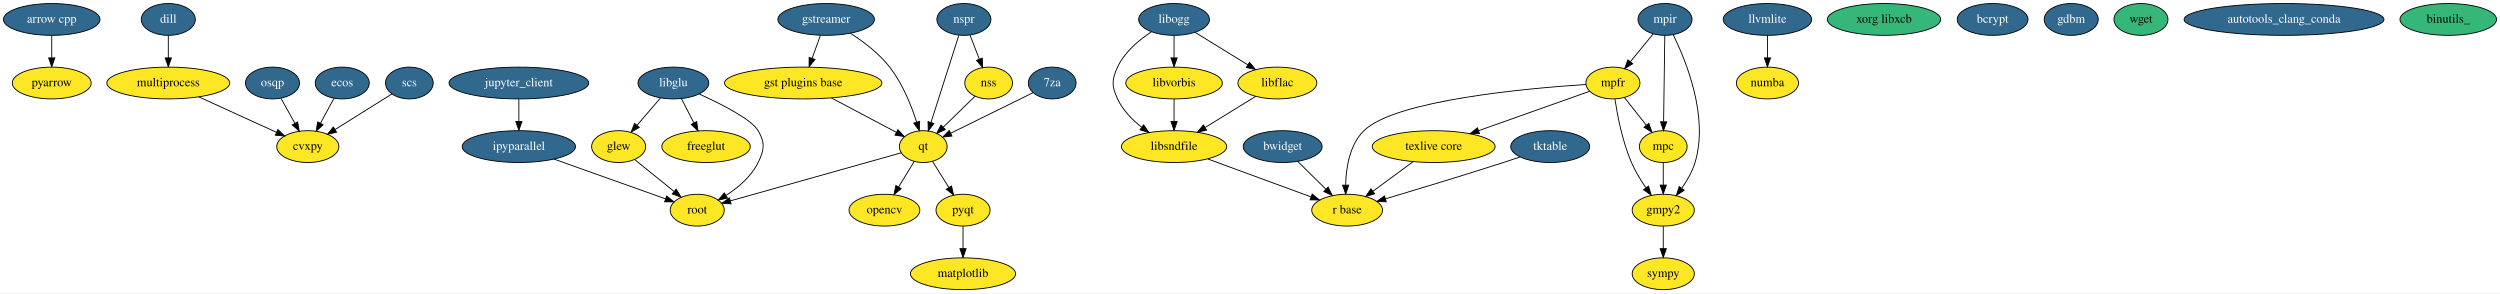
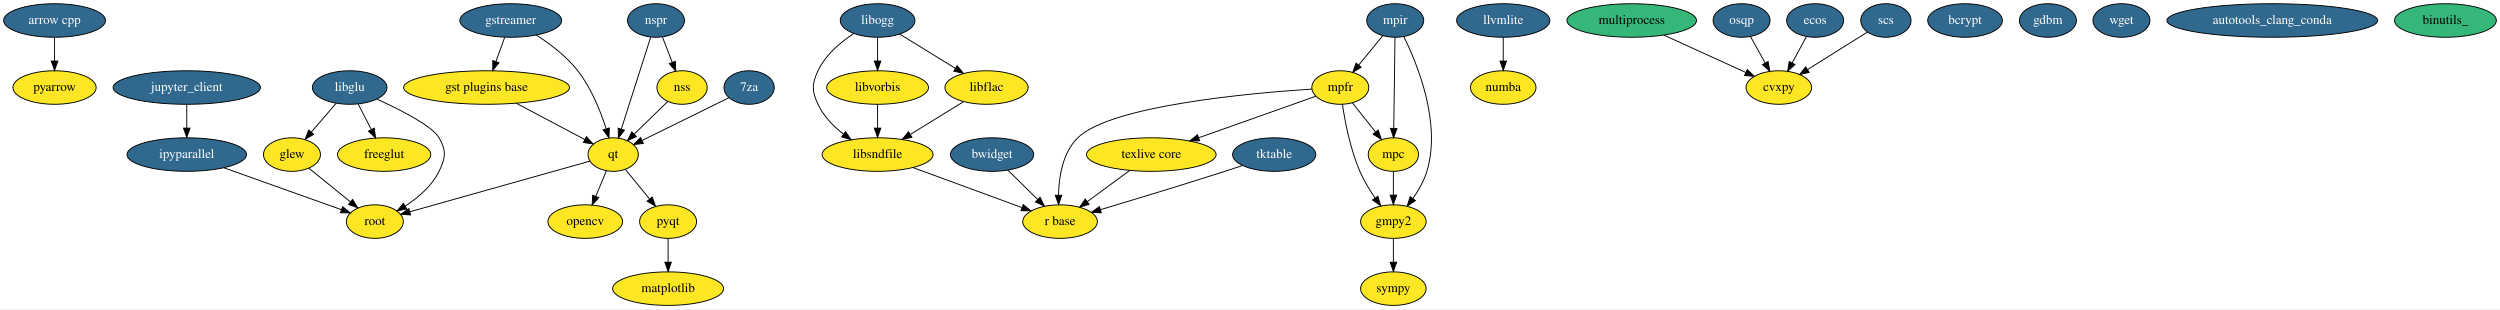
- <svg xmlns="http://www.w3.org/2000/svg" width="2831pt" height="332pt" viewBox="0.00 0.00 2831.19 332.00">
+ <svg xmlns="http://www.w3.org/2000/svg" width="2685pt" height="332pt" viewBox="0.00 0.00 2685.19 332.00">
  <g id="graph0" class="graph" transform="scale(1 1) rotate(0) translate(4 328)">
-     <polygon fill="#ffffff" stroke="transparent" points="-4,4 -4,-328 2827.19,-328 2827.19,4 -4,4" />
+     <polygon fill="#ffffff" stroke="transparent" points="-4,4 -4,-328 2681.19,-328 2681.19,4 -4,4" />
    <g id="node1" class="node">
      <ellipse fill="#31688e" stroke="#000000" cx="54.595" cy="-306" rx="54.691" ry="18" />
      <text text-anchor="middle" x="54.595" y="-302.3" font-family="Times,serif" font-size="14.00" fill="#ffffff">arrow cpp</text>
    </g>
-     <g id="node18" class="node">
+     <g id="node17" class="node">
      <ellipse fill="#fde725" stroke="#000000" cx="54.595" cy="-234" rx="44.693" ry="18" />
      <text text-anchor="middle" x="54.595" y="-230.3" font-family="Times,serif" font-size="14.00" fill="#000000">pyarrow</text>
    </g>
    <g id="edge1" class="edge">
      <path fill="none" stroke="#000000" d="M54.595,-287.831C54.595,-280.131 54.595,-270.974 54.595,-262.417" />
      <polygon fill="#000000" stroke="#000000" points="58.095,-262.413 54.595,-252.413 51.095,-262.413 58.095,-262.413" />
    </g>
    <g id="node2" class="node">
-       <ellipse fill="#31688e" stroke="#000000" cx="186.595" cy="-306" rx="30.595" ry="18" />
-       <text text-anchor="middle" x="186.595" y="-302.3" font-family="Times,serif" font-size="14.00" fill="#ffffff">dill</text>
+       <ellipse fill="#fde725" stroke="#000000" cx="309.595" cy="-162" rx="30.595" ry="18" />
+       <text text-anchor="middle" x="309.595" y="-158.3" font-family="Times,serif" font-size="14.00" fill="#000000">glew</text>
+     </g>
+     <g id="node40" class="node">
+       <ellipse fill="#fde725" stroke="#000000" cx="398.595" cy="-90" rx="30.595" ry="18" />
+       <text text-anchor="middle" x="398.595" y="-86.3" font-family="Times,serif" font-size="14.00" fill="#000000">root</text>
+     </g>
+     <g id="edge2" class="edge">
+       <path fill="none" stroke="#000000" d="M327.606,-147.43C340.428,-137.056 357.865,-122.95 372.248,-111.314" />
+       <polygon fill="#000000" stroke="#000000" points="374.733,-113.806 380.306,-104.796 370.33,-108.364 374.733,-113.806" />
+     </g>
+     <g id="node3" class="node">
+       <ellipse fill="#fde725" stroke="#000000" cx="1492.595" cy="-90" rx="35.194" ry="18" />
+       <text text-anchor="middle" x="1492.595" y="-86.3" font-family="Times,serif" font-size="14.00" fill="#000000">gmpy2</text>
+     </g>
+     <g id="node21" class="node">
+       <ellipse fill="#fde725" stroke="#000000" cx="1492.595" cy="-18" rx="35.194" ry="18" />
+       <text text-anchor="middle" x="1492.595" y="-14.3" font-family="Times,serif" font-size="14.00" fill="#000000">sympy</text>
+     </g>
+     <g id="edge3" class="edge">
+       <path fill="none" stroke="#000000" d="M1492.595,-71.831C1492.595,-64.131 1492.595,-54.974 1492.595,-46.417" />
+       <polygon fill="#000000" stroke="#000000" points="1496.095,-46.413 1492.595,-36.413 1489.095,-46.413 1496.095,-46.413" />
+     </g>
+     <g id="node4" class="node">
+       <ellipse fill="#fde725" stroke="#000000" cx="518.595" cy="-234" rx="89.084" ry="18" />
+       <text text-anchor="middle" x="518.595" y="-230.3" font-family="Times,serif" font-size="14.00" fill="#000000">gst plugins base</text>
+     </g>
+     <g id="node19" class="node">
+       <ellipse fill="#fde725" stroke="#000000" cx="654.595" cy="-162" rx="27" ry="18" />
+       <text text-anchor="middle" x="654.595" y="-158.3" font-family="Times,serif" font-size="14.00" fill="#000000">qt</text>
+     </g>
+     <g id="edge4" class="edge">
+       <path fill="none" stroke="#000000" d="M550.481,-217.119C572.739,-205.336 602.269,-189.702 624.193,-178.095" />
+       <polygon fill="#000000" stroke="#000000" points="625.88,-181.162 633.081,-173.39 622.605,-174.976 625.88,-181.162" />
+     </g>
+     <g id="node5" class="node">
+       <ellipse fill="#31688e" stroke="#000000" cx="544.595" cy="-306" rx="54.691" ry="18" />
+       <text text-anchor="middle" x="544.595" y="-302.3" font-family="Times,serif" font-size="14.00" fill="#ffffff">gstreamer</text>
+     </g>
+     <g id="edge5" class="edge">
+       <path fill="none" stroke="#000000" d="M538.034,-287.831C535.192,-279.962 531.801,-270.571 528.653,-261.853" />
+       <polygon fill="#000000" stroke="#000000" points="531.933,-260.63 525.244,-252.413 525.349,-263.008 531.933,-260.63" />
+     </g>
+     <g id="edge6" class="edge">
+       <path fill="none" stroke="#000000" d="M572.06,-290.368C586.84,-280.836 604.471,-267.512 616.595,-252 631.048,-233.508 640.979,-208.712 647.054,-189.829" />
+       <polygon fill="#000000" stroke="#000000" points="650.474,-190.611 650.036,-180.025 643.777,-188.573 650.474,-190.611" />
+     </g>
+     <g id="node6" class="node">
+       <ellipse fill="#31688e" stroke="#000000" cx="196.595" cy="-162" rx="64.189" ry="18" />
+       <text text-anchor="middle" x="196.595" y="-158.3" font-family="Times,serif" font-size="14.00" fill="#ffffff">ipyparallel</text>
+     </g>
+     <g id="edge7" class="edge">
+       <path fill="none" stroke="#000000" d="M236.504,-147.775C273.288,-134.664 327.389,-115.38 362.805,-102.757" />
+       <polygon fill="#000000" stroke="#000000" points="364.024,-106.038 372.268,-99.384 361.673,-99.445 364.024,-106.038" />
+     </g>
+     <g id="node7" class="node">
+       <ellipse fill="#31688e" stroke="#000000" cx="196.595" cy="-234" rx="79.087" ry="18" />
+       <text text-anchor="middle" x="196.595" y="-230.3" font-family="Times,serif" font-size="14.00" fill="#ffffff">jupyter_client</text>
+     </g>
+     <g id="edge8" class="edge">
+       <path fill="none" stroke="#000000" d="M196.595,-215.831C196.595,-208.131 196.595,-198.974 196.595,-190.417" />
+       <polygon fill="#000000" stroke="#000000" points="200.095,-190.413 196.595,-180.413 193.095,-190.413 200.095,-190.413" />
+     </g>
+     <g id="node8" class="node">
+       <ellipse fill="#31688e" stroke="#000000" cx="371.595" cy="-234" rx="40.094" ry="18" />
+       <text text-anchor="middle" x="371.595" y="-230.3" font-family="Times,serif" font-size="14.00" fill="#ffffff">libglu</text>
+     </g>
+     <g id="edge10" class="edge">
+       <path fill="none" stroke="#000000" d="M356.902,-216.937C348.99,-207.749 339.098,-196.261 330.407,-186.169" />
+       <polygon fill="#000000" stroke="#000000" points="332.933,-183.739 323.756,-178.445 327.629,-188.306 332.933,-183.739" />
+     </g>
+     <g id="node23" class="node">
+       <ellipse fill="#fde725" stroke="#000000" cx="408.595" cy="-162" rx="50.091" ry="18" />
+       <text text-anchor="middle" x="408.595" y="-158.3" font-family="Times,serif" font-size="14.00" fill="#000000">freeglut</text>
+     </g>
+     <g id="edge9" class="edge">
+       <path fill="none" stroke="#000000" d="M380.741,-216.202C384.966,-207.981 390.074,-198.041 394.756,-188.93" />
+       <polygon fill="#000000" stroke="#000000" points="397.968,-190.337 399.426,-179.843 391.742,-187.137 397.968,-190.337" />
+     </g>
+     <g id="edge11" class="edge">
+       <path fill="none" stroke="#000000" d="M401.139,-221.39C426.499,-209.89 460.113,-192.793 467.595,-180 475.673,-166.189 474.603,-158.384 467.595,-144 459.943,-128.295 445.271,-115.814 431.416,-106.824" />
+       <polygon fill="#000000" stroke="#000000" points="432.877,-103.617 422.512,-101.422 429.246,-109.601 432.877,-103.617" />
+     </g>
+     <g id="node9" class="node">
+       <ellipse fill="#fde725" stroke="#000000" cx="938.595" cy="-162" rx="59.59" ry="18" />
+       <text text-anchor="middle" x="938.595" y="-158.3" font-family="Times,serif" font-size="14.00" fill="#000000">libsndfile</text>
+     </g>
+     <g id="node20" class="node">
+       <ellipse fill="#fde725" stroke="#000000" cx="1134.595" cy="-90" rx="40.094" ry="18" />
+       <text text-anchor="middle" x="1134.595" y="-86.3" font-family="Times,serif" font-size="14.00" fill="#000000">r base</text>
+     </g>
+     <g id="edge12" class="edge">
+       <path fill="none" stroke="#000000" d="M976.851,-147.947C1010.413,-135.618 1059.093,-117.736 1093.48,-105.103" />
+       <polygon fill="#000000" stroke="#000000" points="1095.037,-108.26 1103.217,-101.527 1092.624,-101.689 1095.037,-108.26" />
+     </g>
+     <g id="node10" class="node">
+       <ellipse fill="#31688e" stroke="#000000" cx="1610.595" cy="-306" rx="50.091" ry="18" />
+       <text text-anchor="middle" x="1610.595" y="-302.3" font-family="Times,serif" font-size="14.00" fill="#ffffff">llvmlite</text>
+     </g>
+     <g id="node27" class="node">
+       <ellipse fill="#fde725" stroke="#000000" cx="1610.595" cy="-234" rx="35.194" ry="18" />
+       <text text-anchor="middle" x="1610.595" y="-230.3" font-family="Times,serif" font-size="14.00" fill="#000000">numba</text>
+     </g>
+     <g id="edge13" class="edge">
+       <path fill="none" stroke="#000000" d="M1610.595,-287.831C1610.595,-280.131 1610.595,-270.974 1610.595,-262.417" />
+       <polygon fill="#000000" stroke="#000000" points="1614.095,-262.413 1610.595,-252.413 1607.095,-262.413 1614.095,-262.413" />
+     </g>
+     <g id="node11" class="node">
+       <ellipse fill="#fde725" stroke="#000000" cx="713.595" cy="-18" rx="59.59" ry="18" />
+       <text text-anchor="middle" x="713.595" y="-14.3" font-family="Times,serif" font-size="14.00" fill="#000000">matplotlib</text>
+     </g>
+     <g id="node12" class="node">
+       <ellipse fill="#fde725" stroke="#000000" cx="1492.595" cy="-162" rx="27" ry="18" />
+       <text text-anchor="middle" x="1492.595" y="-158.3" font-family="Times,serif" font-size="14.00" fill="#000000">mpc</text>
+     </g>
+     <g id="edge14" class="edge">
+       <path fill="none" stroke="#000000" d="M1492.595,-143.831C1492.595,-136.131 1492.595,-126.974 1492.595,-118.417" />
+       <polygon fill="#000000" stroke="#000000" points="1496.095,-118.413 1492.595,-108.413 1489.095,-118.413 1496.095,-118.413" />
+     </g>
+     <g id="node13" class="node">
+       <ellipse fill="#fde725" stroke="#000000" cx="1435.595" cy="-234" rx="30.595" ry="18" />
+       <text text-anchor="middle" x="1435.595" y="-230.3" font-family="Times,serif" font-size="14.00" fill="#000000">mpfr</text>
+     </g>
+     <g id="edge15" class="edge">
+       <path fill="none" stroke="#000000" d="M1437.884,-215.81C1440.671,-197.191 1446.331,-167.705 1456.595,-144 1460.893,-134.074 1467.03,-123.999 1473.022,-115.282" />
+       <polygon fill="#000000" stroke="#000000" points="1475.922,-117.244 1478.893,-107.074 1470.229,-113.171 1475.922,-117.244" />
+     </g>
+     <g id="edge16" class="edge">
+       <path fill="none" stroke="#000000" d="M1448.529,-217.662C1455.89,-208.364 1465.249,-196.543 1473.447,-186.187" />
+       <polygon fill="#000000" stroke="#000000" points="1476.249,-188.286 1479.712,-178.273 1470.761,-183.941 1476.249,-188.286" />
+     </g>
+     <g id="edge17" class="edge">
+       <path fill="none" stroke="#000000" d="M1405.145,-232.327C1339.762,-228.1 1188.996,-214.739 1153.595,-180 1137.46,-164.167 1133.36,-138.325 1132.918,-118.384" />
+       <polygon fill="#000000" stroke="#000000" points="1136.418,-118.32 1132.986,-108.297 1129.419,-118.273 1136.418,-118.32" />
+     </g>
+     <g id="node22" class="node">
+       <ellipse fill="#fde725" stroke="#000000" cx="1232.595" cy="-162" rx="69.588" ry="18" />
+       <text text-anchor="middle" x="1232.595" y="-158.3" font-family="Times,serif" font-size="14.00" fill="#000000">texlive core</text>
+     </g>
+     <g id="edge18" class="edge">
+       <path fill="none" stroke="#000000" d="M1409.056,-224.587C1377.285,-213.319 1323.374,-194.197 1283.481,-180.048" />
+       <polygon fill="#000000" stroke="#000000" points="1284.515,-176.701 1273.92,-176.657 1282.175,-183.299 1284.515,-176.701" />
+     </g>
+     <g id="node14" class="node">
+       <ellipse fill="#31688e" stroke="#000000" cx="1494.595" cy="-306" rx="30.595" ry="18" />
+       <text text-anchor="middle" x="1494.595" y="-302.3" font-family="Times,serif" font-size="14.00" fill="#ffffff">mpir</text>
+     </g>
+     <g id="edge19" class="edge">
+       <path fill="none" stroke="#000000" d="M1503.831,-288.727C1518.576,-258.838 1544.251,-195.709 1528.595,-144 1525.461,-133.648 1519.614,-123.466 1513.531,-114.782" />
+       <polygon fill="#000000" stroke="#000000" points="1516.246,-112.569 1507.461,-106.647 1510.637,-116.755 1516.246,-112.569" />
+     </g>
+     <g id="edge20" class="edge">
+       <path fill="none" stroke="#000000" d="M1494.342,-287.762C1494.001,-263.201 1493.39,-219.247 1492.989,-190.354" />
+       <polygon fill="#000000" stroke="#000000" points="1496.485,-190.04 1492.846,-180.09 1489.486,-190.137 1496.485,-190.04" />
+     </g>
+     <g id="edge21" class="edge">
+       <path fill="none" stroke="#000000" d="M1481.207,-289.662C1473.588,-280.364 1463.901,-268.543 1455.415,-258.187" />
+       <polygon fill="#000000" stroke="#000000" points="1457.976,-255.79 1448.93,-250.273 1452.561,-260.226 1457.976,-255.79" />
+     </g>
+     <g id="node15" class="node">
+       <ellipse fill="#35b779" stroke="#000000" cx="1748.595" cy="-306" rx="69.588" ry="18" />
+       <text text-anchor="middle" x="1748.595" y="-302.3" font-family="Times,serif" font-size="14.00" fill="#000000">multiprocess</text>
+     </g>
+     <g id="node33" class="node">
+       <ellipse fill="#fde725" stroke="#000000" cx="1906.595" cy="-234" rx="35.194" ry="18" />
+       <text text-anchor="middle" x="1906.595" y="-230.3" font-family="Times,serif" font-size="14.00" fill="#000000">cvxpy</text>
+     </g>
+     <g id="edge22" class="edge">
+       <path fill="none" stroke="#000000" d="M1783.269,-290.199C1809.32,-278.328 1844.879,-262.124 1871.122,-250.165" />
+       <polygon fill="#000000" stroke="#000000" points="1872.686,-253.299 1880.334,-245.967 1869.783,-246.929 1872.686,-253.299" />
    </g>
    <g id="node16" class="node">
-       <ellipse fill="#fde725" stroke="#000000" cx="186.595" cy="-234" rx="69.588" ry="18" />
-       <text text-anchor="middle" x="186.595" y="-230.3" font-family="Times,serif" font-size="14.00" fill="#000000">multiprocess</text>
-     </g>
-     <g id="edge2" class="edge">
-       <path fill="none" stroke="#000000" d="M186.595,-287.831C186.595,-280.131 186.595,-270.974 186.595,-262.417" />
-       <polygon fill="#000000" stroke="#000000" points="190.095,-262.413 186.595,-252.413 183.095,-262.413 190.095,-262.413" />
-     </g>
-     <g id="node3" class="node">
-       <ellipse fill="#fde725" stroke="#000000" cx="696.595" cy="-162" rx="30.595" ry="18" />
-       <text text-anchor="middle" x="696.595" y="-158.3" font-family="Times,serif" font-size="14.00" fill="#000000">glew</text>
+       <ellipse fill="#fde725" stroke="#000000" cx="624.595" cy="-90" rx="40.094" ry="18" />
+       <text text-anchor="middle" x="624.595" y="-86.3" font-family="Times,serif" font-size="14.00" fill="#000000">opencv</text>
+     </g>
+     <g id="node18" class="node">
+       <ellipse fill="#fde725" stroke="#000000" cx="713.595" cy="-90" rx="30.595" ry="18" />
+       <text text-anchor="middle" x="713.595" y="-86.3" font-family="Times,serif" font-size="14.00" fill="#000000">pyqt</text>
+     </g>
+     <g id="edge23" class="edge">
+       <path fill="none" stroke="#000000" d="M713.595,-71.831C713.595,-64.131 713.595,-54.974 713.595,-46.417" />
+       <polygon fill="#000000" stroke="#000000" points="717.095,-46.413 713.595,-36.413 710.095,-46.413 717.095,-46.413" />
+     </g>
+     <g id="edge24" class="edge">
+       <path fill="none" stroke="#000000" d="M647.333,-144.571C643.92,-136.38 639.771,-126.422 635.957,-117.267" />
+       <polygon fill="#000000" stroke="#000000" points="639.076,-115.653 631.999,-107.769 632.614,-118.346 639.076,-115.653" />
+     </g>
+     <g id="edge25" class="edge">
+       <path fill="none" stroke="#000000" d="M667.689,-146.021C675.297,-136.737 685.039,-124.848 693.59,-114.413" />
+       <polygon fill="#000000" stroke="#000000" points="696.498,-116.387 700.129,-106.434 691.083,-111.95 696.498,-116.387" />
+     </g>
+     <g id="edge26" class="edge">
+       <path fill="none" stroke="#000000" d="M629.583,-154.965C584.432,-142.267 489.094,-115.453 436.105,-100.55" />
+       <polygon fill="#000000" stroke="#000000" points="436.986,-97.162 426.412,-97.823 435.091,-103.9 436.986,-97.162" />
+     </g>
+     <g id="edge27" class="edge">
+       <path fill="none" stroke="#000000" d="M1209.37,-144.937C1195.744,-134.925 1178.399,-122.182 1163.846,-111.49" />
+       <polygon fill="#000000" stroke="#000000" points="1165.78,-108.568 1155.649,-105.468 1161.635,-114.209 1165.78,-108.568" />
+     </g>
+     <g id="node24" class="node">
+       <ellipse fill="#31688e" stroke="#000000" cx="938.595" cy="-306" rx="40.094" ry="18" />
+       <text text-anchor="middle" x="938.595" y="-302.3" font-family="Times,serif" font-size="14.00" fill="#ffffff">libogg</text>
+     </g>
+     <g id="edge29" class="edge">
+       <path fill="none" stroke="#000000" d="M912.805,-291.873C898.687,-282.586 882.498,-269.007 874.595,-252 867.853,-237.49 867.853,-230.51 874.595,-216 880.502,-203.288 891.038,-192.491 901.879,-183.97" />
+       <polygon fill="#000000" stroke="#000000" points="904.16,-186.638 910.157,-177.904 900.022,-180.992 904.16,-186.638" />
+     </g>
+     <g id="node25" class="node">
+       <ellipse fill="#fde725" stroke="#000000" cx="938.595" cy="-234" rx="54.691" ry="18" />
+       <text text-anchor="middle" x="938.595" y="-230.3" font-family="Times,serif" font-size="14.00" fill="#000000">libvorbis</text>
+     </g>
+     <g id="edge30" class="edge">
+       <path fill="none" stroke="#000000" d="M938.595,-287.831C938.595,-280.131 938.595,-270.974 938.595,-262.417" />
+       <polygon fill="#000000" stroke="#000000" points="942.095,-262.413 938.595,-252.413 935.095,-262.413 942.095,-262.413" />
+     </g>
+     <g id="node26" class="node">
+       <ellipse fill="#fde725" stroke="#000000" cx="1055.595" cy="-234" rx="44.693" ry="18" />
+       <text text-anchor="middle" x="1055.595" y="-230.3" font-family="Times,serif" font-size="14.00" fill="#000000">libflac</text>
+     </g>
+     <g id="edge28" class="edge">
+       <path fill="none" stroke="#000000" d="M962.272,-291.43C979.45,-280.859 1002.926,-266.412 1022.034,-254.653" />
+       <polygon fill="#000000" stroke="#000000" points="1024.06,-257.516 1030.742,-249.294 1020.391,-251.554 1024.06,-257.516" />
+     </g>
+     <g id="edge31" class="edge">
+       <path fill="none" stroke="#000000" d="M938.595,-215.831C938.595,-208.131 938.595,-198.974 938.595,-190.417" />
+       <polygon fill="#000000" stroke="#000000" points="942.095,-190.413 938.595,-180.413 935.095,-190.413 942.095,-190.413" />
+     </g>
+     <g id="edge32" class="edge">
+       <path fill="none" stroke="#000000" d="M1031.068,-218.906C1014.484,-208.701 992.324,-195.064 973.856,-183.699" />
+       <polygon fill="#000000" stroke="#000000" points="975.477,-180.587 965.126,-178.327 971.808,-186.548 975.477,-180.587" />
+     </g>
+     <g id="node28" class="node">
+       <ellipse fill="#31688e" stroke="#000000" cx="700.595" cy="-306" rx="30.595" ry="18" />
+       <text text-anchor="middle" x="700.595" y="-302.3" font-family="Times,serif" font-size="14.00" fill="#ffffff">nspr</text>
+     </g>
+     <g id="edge34" class="edge">
+       <path fill="none" stroke="#000000" d="M694.862,-288.053C686.969,-263.343 672.681,-218.615 663.419,-189.623" />
+       <polygon fill="#000000" stroke="#000000" points="666.633,-188.181 660.256,-179.72 659.965,-190.311 666.633,-188.181" />
+     </g>
+     <g id="node29" class="node">
+       <ellipse fill="#fde725" stroke="#000000" cx="728.595" cy="-234" rx="27" ry="18" />
+       <text text-anchor="middle" x="728.595" y="-230.3" font-family="Times,serif" font-size="14.00" fill="#000000">nss</text>
+     </g>
+     <g id="edge33" class="edge">
+       <path fill="none" stroke="#000000" d="M707.516,-288.202C710.704,-280.006 714.555,-270.102 718.09,-261.014" />
+       <polygon fill="#000000" stroke="#000000" points="721.391,-262.182 721.753,-251.593 714.867,-259.644 721.391,-262.182" />
+     </g>
+     <g id="edge35" class="edge">
+       <path fill="none" stroke="#000000" d="M713.262,-219.082C702.844,-208.945 688.887,-195.365 677.201,-183.994" />
+       <polygon fill="#000000" stroke="#000000" points="679.516,-181.364 669.908,-176.899 674.635,-186.381 679.516,-181.364" />
+     </g>
+     <g id="node30" class="node">
+       <ellipse fill="#31688e" stroke="#000000" cx="1866.595" cy="-306" rx="30.595" ry="18" />
+       <text text-anchor="middle" x="1866.595" y="-302.3" font-family="Times,serif" font-size="14.00" fill="#ffffff">osqp</text>
+     </g>
+     <g id="edge36" class="edge">
+       <path fill="none" stroke="#000000" d="M1876.278,-288.571C1880.96,-280.143 1886.681,-269.846 1891.887,-260.476" />
+       <polygon fill="#000000" stroke="#000000" points="1895.066,-261.96 1896.863,-251.518 1888.947,-258.56 1895.066,-261.96" />
+     </g>
+     <g id="node31" class="node">
+       <ellipse fill="#31688e" stroke="#000000" cx="1945.595" cy="-306" rx="30.595" ry="18" />
+       <text text-anchor="middle" x="1945.595" y="-302.3" font-family="Times,serif" font-size="14.00" fill="#ffffff">ecos</text>
+     </g>
+     <g id="edge37" class="edge">
+       <path fill="none" stroke="#000000" d="M1936.154,-288.571C1931.589,-280.143 1926.012,-269.846 1920.936,-260.476" />
+       <polygon fill="#000000" stroke="#000000" points="1923.925,-258.644 1916.084,-251.518 1917.77,-261.978 1923.925,-258.644" />
+     </g>
+     <g id="node32" class="node">
+       <ellipse fill="#31688e" stroke="#000000" cx="2021.595" cy="-306" rx="27" ry="18" />
+       <text text-anchor="middle" x="2021.595" y="-302.3" font-family="Times,serif" font-size="14.00" fill="#ffffff">scs</text>
+     </g>
+     <g id="edge38" class="edge">
+       <path fill="none" stroke="#000000" d="M2001.826,-293.623C1984.149,-282.555 1957.953,-266.154 1937.508,-253.354" />
+       <polygon fill="#000000" stroke="#000000" points="1939.189,-250.277 1928.856,-247.937 1935.474,-256.21 1939.189,-250.277" />
+     </g>
+     <g id="node34" class="node">
+       <ellipse fill="#31688e" stroke="#000000" cx="2106.595" cy="-306" rx="40.094" ry="18" />
+       <text text-anchor="middle" x="2106.595" y="-302.3" font-family="Times,serif" font-size="14.00" fill="#ffffff">bcrypt</text>
+     </g>
+     <g id="node35" class="node">
+       <ellipse fill="#31688e" stroke="#000000" cx="800.595" cy="-234" rx="27" ry="18" />
+       <text text-anchor="middle" x="800.595" y="-230.3" font-family="Times,serif" font-size="14.00" fill="#ffffff">7za</text>
+     </g>
+     <g id="edge39" class="edge">
+       <path fill="none" stroke="#000000" d="M778.906,-223.123C774.191,-220.768 769.229,-218.296 764.595,-216 738.026,-202.837 707.783,-188 685.74,-177.214" />
+       <polygon fill="#000000" stroke="#000000" points="687.053,-173.96 676.532,-172.711 683.978,-180.249 687.053,-173.96" />
+     </g>
+     <g id="node36" class="node">
+       <ellipse fill="#31688e" stroke="#000000" cx="2195.595" cy="-306" rx="30.595" ry="18" />
+       <text text-anchor="middle" x="2195.595" y="-302.3" font-family="Times,serif" font-size="14.00" fill="#ffffff">gdbm</text>
+     </g>
+     <g id="node37" class="node">
+       <ellipse fill="#31688e" stroke="#000000" cx="1061.595" cy="-162" rx="44.693" ry="18" />
+       <text text-anchor="middle" x="1061.595" y="-158.3" font-family="Times,serif" font-size="14.00" fill="#ffffff">bwidget</text>
+     </g>
+     <g id="edge40" class="edge">
+       <path fill="none" stroke="#000000" d="M1078.526,-145.301C1088.016,-135.941 1100.012,-124.109 1110.47,-113.794" />
+       <polygon fill="#000000" stroke="#000000" points="1113.094,-116.123 1117.756,-106.609 1108.178,-111.139 1113.094,-116.123" />
+     </g>
+     <g id="node38" class="node">
+       <ellipse fill="#31688e" stroke="#000000" cx="1364.595" cy="-162" rx="44.693" ry="18" />
+       <text text-anchor="middle" x="1364.595" y="-158.3" font-family="Times,serif" font-size="14.00" fill="#ffffff">tktable</text>
+     </g>
+     <g id="edge41" class="edge">
+       <path fill="none" stroke="#000000" d="M1330.435,-150.223C1324.179,-148.117 1317.7,-145.967 1311.595,-144 1266.175,-129.363 1213.875,-113.532 1177.969,-102.82" />
+       <polygon fill="#000000" stroke="#000000" points="1178.879,-99.439 1168.296,-99.94 1176.881,-106.148 1178.879,-99.439" />
+     </g>
+     <g id="node39" class="node">
+       <ellipse fill="#31688e" stroke="#000000" cx="2274.595" cy="-306" rx="30.595" ry="18" />
+       <text text-anchor="middle" x="2274.595" y="-302.3" font-family="Times,serif" font-size="14.00" fill="#ffffff">wget</text>
+     </g>
+     <g id="node41" class="node">
+       <ellipse fill="#31688e" stroke="#000000" cx="2436.595" cy="-306" rx="113.18" ry="18" />
+       <text text-anchor="middle" x="2436.595" y="-302.3" font-family="Times,serif" font-size="14.00" fill="#ffffff">autotools_clang_conda</text>
    </g>
    <g id="node42" class="node">
-       <ellipse fill="#fde725" stroke="#000000" cx="785.595" cy="-90" rx="30.595" ry="18" />
-       <text text-anchor="middle" x="785.595" y="-86.3" font-family="Times,serif" font-size="14.00" fill="#000000">root</text>
-     </g>
-     <g id="edge3" class="edge">
-       <path fill="none" stroke="#000000" d="M714.606,-147.43C727.428,-137.056 744.865,-122.95 759.248,-111.314" />
-       <polygon fill="#000000" stroke="#000000" points="761.733,-113.806 767.306,-104.796 757.33,-108.364 761.733,-113.806" />
-     </g>
-     <g id="node4" class="node">
-       <ellipse fill="#fde725" stroke="#000000" cx="1879.595" cy="-90" rx="35.194" ry="18" />
-       <text text-anchor="middle" x="1879.595" y="-86.3" font-family="Times,serif" font-size="14.00" fill="#000000">gmpy2</text>
-     </g>
-     <g id="node22" class="node">
-       <ellipse fill="#fde725" stroke="#000000" cx="1879.595" cy="-18" rx="35.194" ry="18" />
-       <text text-anchor="middle" x="1879.595" y="-14.3" font-family="Times,serif" font-size="14.00" fill="#000000">sympy</text>
-     </g>
-     <g id="edge4" class="edge">
-       <path fill="none" stroke="#000000" d="M1879.595,-71.831C1879.595,-64.131 1879.595,-54.974 1879.595,-46.417" />
-       <polygon fill="#000000" stroke="#000000" points="1883.095,-46.413 1879.595,-36.413 1876.095,-46.413 1883.095,-46.413" />
-     </g>
-     <g id="node5" class="node">
-       <ellipse fill="#fde725" stroke="#000000" cx="905.595" cy="-234" rx="89.084" ry="18" />
-       <text text-anchor="middle" x="905.595" y="-230.3" font-family="Times,serif" font-size="14.00" fill="#000000">gst plugins base</text>
-     </g>
-     <g id="node20" class="node">
-       <ellipse fill="#fde725" stroke="#000000" cx="1041.595" cy="-162" rx="27" ry="18" />
-       <text text-anchor="middle" x="1041.595" y="-158.3" font-family="Times,serif" font-size="14.00" fill="#000000">qt</text>
-     </g>
-     <g id="edge5" class="edge">
-       <path fill="none" stroke="#000000" d="M937.481,-217.119C959.739,-205.336 989.269,-189.702 1011.193,-178.095" />
-       <polygon fill="#000000" stroke="#000000" points="1012.88,-181.162 1020.081,-173.39 1009.605,-174.976 1012.88,-181.162" />
-     </g>
-     <g id="node6" class="node">
-       <ellipse fill="#31688e" stroke="#000000" cx="931.595" cy="-306" rx="54.691" ry="18" />
-       <text text-anchor="middle" x="931.595" y="-302.3" font-family="Times,serif" font-size="14.00" fill="#ffffff">gstreamer</text>
-     </g>
-     <g id="edge6" class="edge">
-       <path fill="none" stroke="#000000" d="M925.034,-287.831C922.192,-279.962 918.801,-270.571 915.653,-261.853" />
-       <polygon fill="#000000" stroke="#000000" points="918.933,-260.63 912.244,-252.413 912.349,-263.008 918.933,-260.63" />
-     </g>
-     <g id="edge7" class="edge">
-       <path fill="none" stroke="#000000" d="M959.06,-290.368C973.84,-280.836 991.471,-267.512 1003.595,-252 1018.048,-233.508 1027.979,-208.712 1034.054,-189.829" />
-       <polygon fill="#000000" stroke="#000000" points="1037.474,-190.611 1037.036,-180.025 1030.777,-188.573 1037.474,-190.611" />
-     </g>
-     <g id="node7" class="node">
-       <ellipse fill="#31688e" stroke="#000000" cx="583.595" cy="-162" rx="64.189" ry="18" />
-       <text text-anchor="middle" x="583.595" y="-158.3" font-family="Times,serif" font-size="14.00" fill="#ffffff">ipyparallel</text>
-     </g>
-     <g id="edge8" class="edge">
-       <path fill="none" stroke="#000000" d="M623.504,-147.775C660.288,-134.664 714.389,-115.38 749.805,-102.757" />
-       <polygon fill="#000000" stroke="#000000" points="751.024,-106.038 759.268,-99.384 748.673,-99.445 751.024,-106.038" />
-     </g>
-     <g id="node8" class="node">
-       <ellipse fill="#31688e" stroke="#000000" cx="583.595" cy="-234" rx="79.087" ry="18" />
-       <text text-anchor="middle" x="583.595" y="-230.3" font-family="Times,serif" font-size="14.00" fill="#ffffff">jupyter_client</text>
-     </g>
-     <g id="edge9" class="edge">
-       <path fill="none" stroke="#000000" d="M583.595,-215.831C583.595,-208.131 583.595,-198.974 583.595,-190.417" />
-       <polygon fill="#000000" stroke="#000000" points="587.095,-190.413 583.595,-180.413 580.095,-190.413 587.095,-190.413" />
-     </g>
-     <g id="node9" class="node">
-       <ellipse fill="#31688e" stroke="#000000" cx="758.595" cy="-234" rx="40.094" ry="18" />
-       <text text-anchor="middle" x="758.595" y="-230.3" font-family="Times,serif" font-size="14.00" fill="#ffffff">libglu</text>
-     </g>
-     <g id="edge11" class="edge">
-       <path fill="none" stroke="#000000" d="M743.902,-216.937C735.99,-207.749 726.098,-196.261 717.407,-186.169" />
-       <polygon fill="#000000" stroke="#000000" points="719.933,-183.739 710.756,-178.445 714.629,-188.306 719.933,-183.739" />
-     </g>
-     <g id="node25" class="node">
-       <ellipse fill="#fde725" stroke="#000000" cx="795.595" cy="-162" rx="50.091" ry="18" />
-       <text text-anchor="middle" x="795.595" y="-158.3" font-family="Times,serif" font-size="14.00" fill="#000000">freeglut</text>
-     </g>
-     <g id="edge10" class="edge">
-       <path fill="none" stroke="#000000" d="M767.741,-216.202C771.966,-207.981 777.074,-198.041 781.756,-188.93" />
-       <polygon fill="#000000" stroke="#000000" points="784.968,-190.337 786.426,-179.843 778.742,-187.137 784.968,-190.337" />
-     </g>
-     <g id="edge12" class="edge">
-       <path fill="none" stroke="#000000" d="M788.139,-221.39C813.499,-209.89 847.113,-192.793 854.595,-180 862.673,-166.189 861.603,-158.384 854.595,-144 846.943,-128.295 832.271,-115.814 818.416,-106.824" />
-       <polygon fill="#000000" stroke="#000000" points="819.877,-103.617 809.512,-101.422 816.246,-109.601 819.877,-103.617" />
-     </g>
-     <g id="node10" class="node">
-       <ellipse fill="#fde725" stroke="#000000" cx="1325.595" cy="-162" rx="59.59" ry="18" />
-       <text text-anchor="middle" x="1325.595" y="-158.3" font-family="Times,serif" font-size="14.00" fill="#000000">libsndfile</text>
-     </g>
-     <g id="node21" class="node">
-       <ellipse fill="#fde725" stroke="#000000" cx="1521.595" cy="-90" rx="40.094" ry="18" />
-       <text text-anchor="middle" x="1521.595" y="-86.3" font-family="Times,serif" font-size="14.00" fill="#000000">r base</text>
-     </g>
-     <g id="edge13" class="edge">
-       <path fill="none" stroke="#000000" d="M1363.851,-147.947C1397.413,-135.618 1446.093,-117.736 1480.48,-105.103" />
-       <polygon fill="#000000" stroke="#000000" points="1482.037,-108.26 1490.217,-101.527 1479.624,-101.689 1482.037,-108.26" />
-     </g>
-     <g id="node11" class="node">
-       <ellipse fill="#31688e" stroke="#000000" cx="1997.595" cy="-306" rx="50.091" ry="18" />
-       <text text-anchor="middle" x="1997.595" y="-302.3" font-family="Times,serif" font-size="14.00" fill="#ffffff">llvmlite</text>
-     </g>
-     <g id="node29" class="node">
-       <ellipse fill="#fde725" stroke="#000000" cx="1997.595" cy="-234" rx="35.194" ry="18" />
-       <text text-anchor="middle" x="1997.595" y="-230.3" font-family="Times,serif" font-size="14.00" fill="#000000">numba</text>
-     </g>
-     <g id="edge14" class="edge">
-       <path fill="none" stroke="#000000" d="M1997.595,-287.831C1997.595,-280.131 1997.595,-270.974 1997.595,-262.417" />
-       <polygon fill="#000000" stroke="#000000" points="2001.095,-262.413 1997.595,-252.413 1994.095,-262.413 2001.095,-262.413" />
-     </g>
-     <g id="node12" class="node">
-       <ellipse fill="#fde725" stroke="#000000" cx="1086.595" cy="-18" rx="59.59" ry="18" />
-       <text text-anchor="middle" x="1086.595" y="-14.3" font-family="Times,serif" font-size="14.00" fill="#000000">matplotlib</text>
-     </g>
-     <g id="node13" class="node">
-       <ellipse fill="#fde725" stroke="#000000" cx="1879.595" cy="-162" rx="27" ry="18" />
-       <text text-anchor="middle" x="1879.595" y="-158.3" font-family="Times,serif" font-size="14.00" fill="#000000">mpc</text>
-     </g>
-     <g id="edge15" class="edge">
-       <path fill="none" stroke="#000000" d="M1879.595,-143.831C1879.595,-136.131 1879.595,-126.974 1879.595,-118.417" />
-       <polygon fill="#000000" stroke="#000000" points="1883.095,-118.413 1879.595,-108.413 1876.095,-118.413 1883.095,-118.413" />
-     </g>
-     <g id="node14" class="node">
-       <ellipse fill="#fde725" stroke="#000000" cx="1822.595" cy="-234" rx="30.595" ry="18" />
-       <text text-anchor="middle" x="1822.595" y="-230.3" font-family="Times,serif" font-size="14.00" fill="#000000">mpfr</text>
-     </g>
-     <g id="edge16" class="edge">
-       <path fill="none" stroke="#000000" d="M1824.884,-215.81C1827.671,-197.191 1833.331,-167.705 1843.595,-144 1847.893,-134.074 1854.03,-123.999 1860.022,-115.282" />
-       <polygon fill="#000000" stroke="#000000" points="1862.922,-117.244 1865.893,-107.074 1857.229,-113.171 1862.922,-117.244" />
-     </g>
-     <g id="edge17" class="edge">
-       <path fill="none" stroke="#000000" d="M1835.529,-217.662C1842.89,-208.364 1852.249,-196.543 1860.447,-186.187" />
-       <polygon fill="#000000" stroke="#000000" points="1863.249,-188.286 1866.712,-178.273 1857.761,-183.941 1863.249,-188.286" />
-     </g>
-     <g id="edge18" class="edge">
-       <path fill="none" stroke="#000000" d="M1792.145,-232.327C1726.762,-228.1 1575.996,-214.739 1540.595,-180 1524.46,-164.167 1520.36,-138.325 1519.918,-118.384" />
-       <polygon fill="#000000" stroke="#000000" points="1523.418,-118.32 1519.986,-108.297 1516.419,-118.273 1523.418,-118.32" />
-     </g>
-     <g id="node23" class="node">
-       <ellipse fill="#fde725" stroke="#000000" cx="1619.595" cy="-162" rx="69.588" ry="18" />
-       <text text-anchor="middle" x="1619.595" y="-158.3" font-family="Times,serif" font-size="14.00" fill="#000000">texlive core</text>
-     </g>
-     <g id="edge19" class="edge">
-       <path fill="none" stroke="#000000" d="M1796.056,-224.587C1764.285,-213.319 1710.374,-194.197 1670.481,-180.048" />
-       <polygon fill="#000000" stroke="#000000" points="1671.515,-176.701 1660.92,-176.657 1669.175,-183.299 1671.515,-176.701" />
-     </g>
-     <g id="node15" class="node">
-       <ellipse fill="#31688e" stroke="#000000" cx="1881.595" cy="-306" rx="30.595" ry="18" />
-       <text text-anchor="middle" x="1881.595" y="-302.3" font-family="Times,serif" font-size="14.00" fill="#ffffff">mpir</text>
-     </g>
-     <g id="edge20" class="edge">
-       <path fill="none" stroke="#000000" d="M1890.831,-288.727C1905.576,-258.838 1931.251,-195.709 1915.595,-144 1912.461,-133.648 1906.614,-123.466 1900.531,-114.782" />
-       <polygon fill="#000000" stroke="#000000" points="1903.246,-112.569 1894.461,-106.647 1897.637,-116.755 1903.246,-112.569" />
-     </g>
-     <g id="edge21" class="edge">
-       <path fill="none" stroke="#000000" d="M1881.342,-287.762C1881.001,-263.201 1880.39,-219.247 1879.989,-190.354" />
-       <polygon fill="#000000" stroke="#000000" points="1883.485,-190.04 1879.846,-180.09 1876.486,-190.137 1883.485,-190.04" />
-     </g>
-     <g id="edge22" class="edge">
-       <path fill="none" stroke="#000000" d="M1868.207,-289.662C1860.588,-280.364 1850.901,-268.543 1842.415,-258.187" />
-       <polygon fill="#000000" stroke="#000000" points="1844.976,-255.79 1835.93,-250.273 1839.561,-260.226 1844.976,-255.79" />
-     </g>
-     <g id="node35" class="node">
-       <ellipse fill="#fde725" stroke="#000000" cx="344.595" cy="-162" rx="35.194" ry="18" />
-       <text text-anchor="middle" x="344.595" y="-158.3" font-family="Times,serif" font-size="14.00" fill="#000000">cvxpy</text>
-     </g>
-     <g id="edge23" class="edge">
-       <path fill="none" stroke="#000000" d="M221.269,-218.199C247.32,-206.328 282.879,-190.124 309.122,-178.165" />
-       <polygon fill="#000000" stroke="#000000" points="310.686,-181.299 318.334,-173.967 307.783,-174.929 310.686,-181.299" />
-     </g>
-     <g id="node17" class="node">
-       <ellipse fill="#fde725" stroke="#000000" cx="997.595" cy="-90" rx="40.094" ry="18" />
-       <text text-anchor="middle" x="997.595" y="-86.3" font-family="Times,serif" font-size="14.00" fill="#000000">opencv</text>
-     </g>
-     <g id="node19" class="node">
-       <ellipse fill="#fde725" stroke="#000000" cx="1086.595" cy="-90" rx="30.595" ry="18" />
-       <text text-anchor="middle" x="1086.595" y="-86.3" font-family="Times,serif" font-size="14.00" fill="#000000">pyqt</text>
-     </g>
-     <g id="edge24" class="edge">
-       <path fill="none" stroke="#000000" d="M1086.595,-71.831C1086.595,-64.131 1086.595,-54.974 1086.595,-46.417" />
-       <polygon fill="#000000" stroke="#000000" points="1090.095,-46.413 1086.595,-36.413 1083.095,-46.413 1090.095,-46.413" />
-     </g>
-     <g id="edge25" class="edge">
-       <path fill="none" stroke="#000000" d="M1031.39,-145.301C1026.103,-136.65 1019.526,-125.887 1013.583,-116.162" />
-       <polygon fill="#000000" stroke="#000000" points="1016.56,-114.321 1008.359,-107.613 1010.587,-117.971 1016.56,-114.321" />
-     </g>
-     <g id="edge26" class="edge">
-       <path fill="none" stroke="#000000" d="M1052.032,-145.301C1057.519,-136.522 1064.364,-125.57 1070.511,-115.734" />
-       <polygon fill="#000000" stroke="#000000" points="1073.57,-117.444 1075.902,-107.109 1067.634,-113.734 1073.57,-117.444" />
-     </g>
-     <g id="edge27" class="edge">
-       <path fill="none" stroke="#000000" d="M1016.583,-154.965C971.432,-142.267 876.094,-115.453 823.105,-100.55" />
-       <polygon fill="#000000" stroke="#000000" points="823.986,-97.162 813.412,-97.823 822.091,-103.9 823.986,-97.162" />
-     </g>
-     <g id="edge28" class="edge">
-       <path fill="none" stroke="#000000" d="M1596.37,-144.937C1582.744,-134.925 1565.399,-122.182 1550.846,-111.49" />
-       <polygon fill="#000000" stroke="#000000" points="1552.78,-108.568 1542.649,-105.468 1548.635,-114.209 1552.78,-108.568" />
-     </g>
-     <g id="node24" class="node">
-       <ellipse fill="#35b779" stroke="#000000" cx="2129.595" cy="-306" rx="64.189" ry="18" />
-       <text text-anchor="middle" x="2129.595" y="-302.3" font-family="Times,serif" font-size="14.00" fill="#000000">xorg libxcb</text>
-     </g>
-     <g id="node26" class="node">
-       <ellipse fill="#31688e" stroke="#000000" cx="1325.595" cy="-306" rx="40.094" ry="18" />
-       <text text-anchor="middle" x="1325.595" y="-302.3" font-family="Times,serif" font-size="14.00" fill="#ffffff">libogg</text>
-     </g>
-     <g id="edge30" class="edge">
-       <path fill="none" stroke="#000000" d="M1299.805,-291.873C1285.687,-282.586 1269.498,-269.007 1261.595,-252 1254.853,-237.49 1254.853,-230.51 1261.595,-216 1267.502,-203.288 1278.039,-192.491 1288.879,-183.97" />
-       <polygon fill="#000000" stroke="#000000" points="1291.16,-186.638 1297.157,-177.904 1287.022,-180.992 1291.16,-186.638" />
-     </g>
-     <g id="node27" class="node">
-       <ellipse fill="#fde725" stroke="#000000" cx="1325.595" cy="-234" rx="54.691" ry="18" />
-       <text text-anchor="middle" x="1325.595" y="-230.3" font-family="Times,serif" font-size="14.00" fill="#000000">libvorbis</text>
-     </g>
-     <g id="edge31" class="edge">
-       <path fill="none" stroke="#000000" d="M1325.595,-287.831C1325.595,-280.131 1325.595,-270.974 1325.595,-262.417" />
-       <polygon fill="#000000" stroke="#000000" points="1329.095,-262.413 1325.595,-252.413 1322.095,-262.413 1329.095,-262.413" />
-     </g>
-     <g id="node28" class="node">
-       <ellipse fill="#fde725" stroke="#000000" cx="1442.595" cy="-234" rx="44.693" ry="18" />
-       <text text-anchor="middle" x="1442.595" y="-230.3" font-family="Times,serif" font-size="14.00" fill="#000000">libflac</text>
-     </g>
-     <g id="edge29" class="edge">
-       <path fill="none" stroke="#000000" d="M1349.272,-291.43C1366.45,-280.859 1389.926,-266.412 1409.034,-254.653" />
-       <polygon fill="#000000" stroke="#000000" points="1411.06,-257.516 1417.742,-249.294 1407.391,-251.554 1411.06,-257.516" />
-     </g>
-     <g id="edge32" class="edge">
-       <path fill="none" stroke="#000000" d="M1325.595,-215.831C1325.595,-208.131 1325.595,-198.974 1325.595,-190.417" />
-       <polygon fill="#000000" stroke="#000000" points="1329.095,-190.413 1325.595,-180.413 1322.095,-190.413 1329.095,-190.413" />
-     </g>
-     <g id="edge33" class="edge">
-       <path fill="none" stroke="#000000" d="M1418.068,-218.906C1401.484,-208.701 1379.324,-195.064 1360.855,-183.699" />
-       <polygon fill="#000000" stroke="#000000" points="1362.477,-180.587 1352.126,-178.327 1358.808,-186.548 1362.477,-180.587" />
-     </g>
-     <g id="node30" class="node">
-       <ellipse fill="#31688e" stroke="#000000" cx="1087.595" cy="-306" rx="30.595" ry="18" />
-       <text text-anchor="middle" x="1087.595" y="-302.3" font-family="Times,serif" font-size="14.00" fill="#ffffff">nspr</text>
-     </g>
-     <g id="edge35" class="edge">
-       <path fill="none" stroke="#000000" d="M1081.862,-288.053C1073.969,-263.343 1059.681,-218.615 1050.419,-189.623" />
-       <polygon fill="#000000" stroke="#000000" points="1053.633,-188.181 1047.256,-179.72 1046.965,-190.311 1053.633,-188.181" />
-     </g>
-     <g id="node31" class="node">
-       <ellipse fill="#fde725" stroke="#000000" cx="1115.595" cy="-234" rx="27" ry="18" />
-       <text text-anchor="middle" x="1115.595" y="-230.3" font-family="Times,serif" font-size="14.00" fill="#000000">nss</text>
-     </g>
-     <g id="edge34" class="edge">
-       <path fill="none" stroke="#000000" d="M1094.516,-288.202C1097.704,-280.006 1101.555,-270.102 1105.09,-261.014" />
-       <polygon fill="#000000" stroke="#000000" points="1108.391,-262.182 1108.753,-251.593 1101.867,-259.644 1108.391,-262.182" />
-     </g>
-     <g id="edge36" class="edge">
-       <path fill="none" stroke="#000000" d="M1100.262,-219.082C1089.844,-208.945 1075.887,-195.365 1064.2,-183.994" />
-       <polygon fill="#000000" stroke="#000000" points="1066.516,-181.364 1056.908,-176.899 1061.635,-186.381 1066.516,-181.364" />
-     </g>
-     <g id="node32" class="node">
-       <ellipse fill="#31688e" stroke="#000000" cx="304.595" cy="-234" rx="30.595" ry="18" />
-       <text text-anchor="middle" x="304.595" y="-230.3" font-family="Times,serif" font-size="14.00" fill="#ffffff">osqp</text>
-     </g>
-     <g id="edge37" class="edge">
-       <path fill="none" stroke="#000000" d="M314.278,-216.571C318.96,-208.143 324.681,-197.845 329.887,-188.476" />
-       <polygon fill="#000000" stroke="#000000" points="333.066,-189.96 334.863,-179.518 326.947,-186.56 333.066,-189.96" />
-     </g>
-     <g id="node33" class="node">
-       <ellipse fill="#31688e" stroke="#000000" cx="383.595" cy="-234" rx="30.595" ry="18" />
-       <text text-anchor="middle" x="383.595" y="-230.3" font-family="Times,serif" font-size="14.00" fill="#ffffff">ecos</text>
-     </g>
-     <g id="edge38" class="edge">
-       <path fill="none" stroke="#000000" d="M374.154,-216.571C369.589,-208.143 364.012,-197.845 358.936,-188.476" />
-       <polygon fill="#000000" stroke="#000000" points="361.925,-186.644 354.084,-179.518 355.77,-189.978 361.925,-186.644" />
-     </g>
-     <g id="node34" class="node">
-       <ellipse fill="#31688e" stroke="#000000" cx="459.595" cy="-234" rx="27" ry="18" />
-       <text text-anchor="middle" x="459.595" y="-230.3" font-family="Times,serif" font-size="14.00" fill="#ffffff">scs</text>
-     </g>
-     <g id="edge39" class="edge">
-       <path fill="none" stroke="#000000" d="M439.826,-221.623C422.149,-210.555 395.953,-194.155 375.508,-181.354" />
-       <polygon fill="#000000" stroke="#000000" points="377.189,-178.277 366.856,-175.937 373.474,-184.21 377.189,-178.277" />
-     </g>
-     <g id="node36" class="node">
-       <ellipse fill="#31688e" stroke="#000000" cx="2252.595" cy="-306" rx="40.094" ry="18" />
-       <text text-anchor="middle" x="2252.595" y="-302.3" font-family="Times,serif" font-size="14.00" fill="#ffffff">bcrypt</text>
-     </g>
-     <g id="node37" class="node">
-       <ellipse fill="#31688e" stroke="#000000" cx="1187.595" cy="-234" rx="27" ry="18" />
-       <text text-anchor="middle" x="1187.595" y="-230.3" font-family="Times,serif" font-size="14.00" fill="#ffffff">7za</text>
-     </g>
-     <g id="edge40" class="edge">
-       <path fill="none" stroke="#000000" d="M1165.906,-223.123C1161.191,-220.768 1156.229,-218.296 1151.595,-216 1125.026,-202.837 1094.783,-188 1072.741,-177.214" />
-       <polygon fill="#000000" stroke="#000000" points="1074.053,-173.96 1063.532,-172.711 1070.978,-180.249 1074.053,-173.96" />
-     </g>
-     <g id="node38" class="node">
-       <ellipse fill="#31688e" stroke="#000000" cx="2341.595" cy="-306" rx="30.595" ry="18" />
-       <text text-anchor="middle" x="2341.595" y="-302.3" font-family="Times,serif" font-size="14.00" fill="#ffffff">gdbm</text>
-     </g>
-     <g id="node39" class="node">
-       <ellipse fill="#31688e" stroke="#000000" cx="1448.595" cy="-162" rx="44.693" ry="18" />
-       <text text-anchor="middle" x="1448.595" y="-158.3" font-family="Times,serif" font-size="14.00" fill="#ffffff">bwidget</text>
-     </g>
-     <g id="edge41" class="edge">
-       <path fill="none" stroke="#000000" d="M1465.526,-145.301C1475.016,-135.941 1487.012,-124.109 1497.47,-113.794" />
-       <polygon fill="#000000" stroke="#000000" points="1500.094,-116.123 1504.756,-106.609 1495.178,-111.139 1500.094,-116.123" />
-     </g>
-     <g id="node40" class="node">
-       <ellipse fill="#31688e" stroke="#000000" cx="1751.595" cy="-162" rx="44.693" ry="18" />
-       <text text-anchor="middle" x="1751.595" y="-158.3" font-family="Times,serif" font-size="14.00" fill="#ffffff">tktable</text>
-     </g>
-     <g id="edge42" class="edge">
-       <path fill="none" stroke="#000000" d="M1717.435,-150.223C1711.179,-148.117 1704.7,-145.967 1698.595,-144 1653.175,-129.363 1600.875,-113.532 1564.969,-102.82" />
-       <polygon fill="#000000" stroke="#000000" points="1565.879,-99.439 1555.296,-99.94 1563.881,-106.148 1565.879,-99.439" />
-     </g>
-     <g id="node41" class="node">
-       <ellipse fill="#35b779" stroke="#000000" cx="2420.595" cy="-306" rx="30.595" ry="18" />
-       <text text-anchor="middle" x="2420.595" y="-302.3" font-family="Times,serif" font-size="14.00" fill="#000000">wget</text>
-     </g>
-     <g id="node43" class="node">
-       <ellipse fill="#31688e" stroke="#000000" cx="2582.595" cy="-306" rx="113.18" ry="18" />
-       <text text-anchor="middle" x="2582.595" y="-302.3" font-family="Times,serif" font-size="14.00" fill="#ffffff">autotools_clang_conda</text>
-     </g>
-     <g id="node44" class="node">
-       <ellipse fill="#35b779" stroke="#000000" cx="2768.595" cy="-306" rx="54.691" ry="18" />
-       <text text-anchor="middle" x="2768.595" y="-302.3" font-family="Times,serif" font-size="14.00" fill="#000000">binutils_</text>
+       <ellipse fill="#35b779" stroke="#000000" cx="2622.595" cy="-306" rx="54.691" ry="18" />
+       <text text-anchor="middle" x="2622.595" y="-302.3" font-family="Times,serif" font-size="14.00" fill="#000000">binutils_</text>
    </g>
  </g>
</svg>
